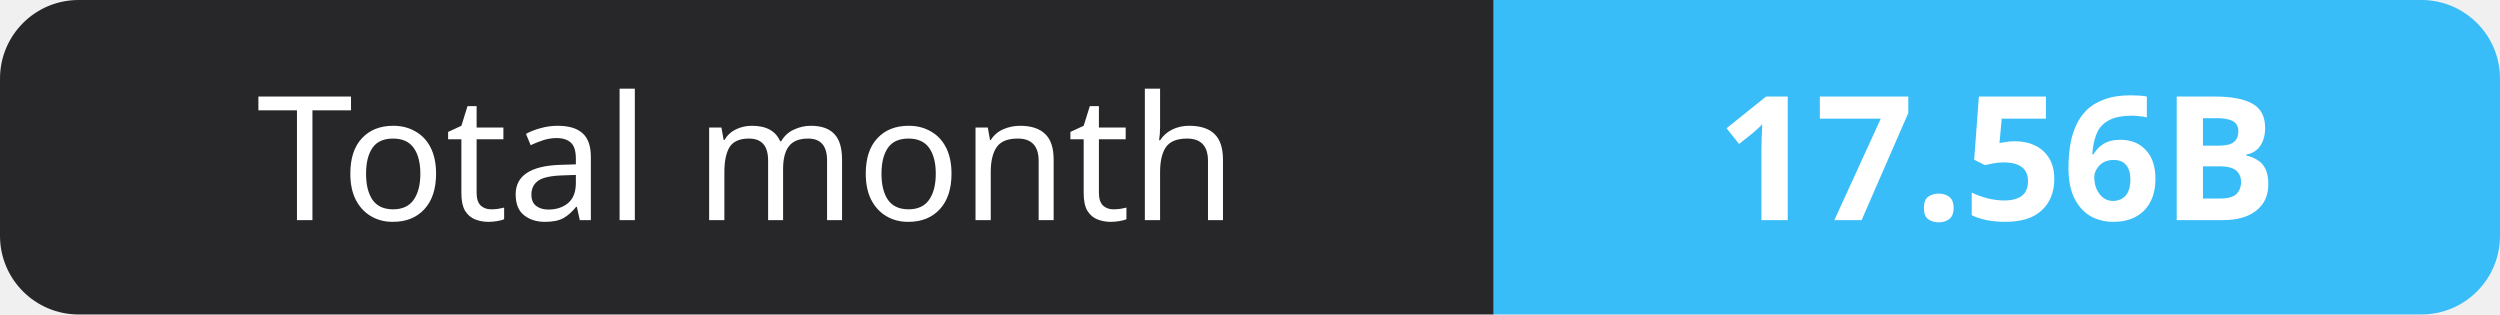
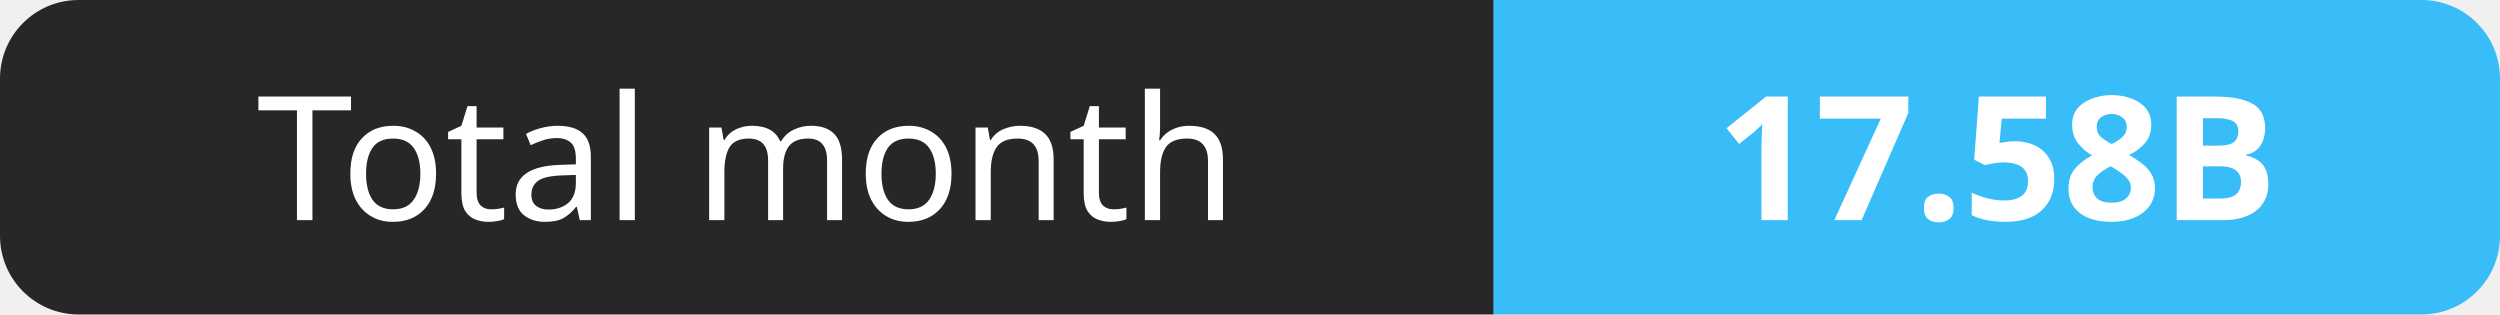
- <svg xmlns="http://www.w3.org/2000/svg" width="159" height="20" role="img" aria-label="Total month: 17.56B">
+ <svg xmlns="http://www.w3.org/2000/svg" width="159" height="20" role="img" aria-label="Total month: 17.58B">
  <clipPath id="r">
    <rect width="159" height="20" rx="5" fill="#fff" />
  </clipPath>
  <g clip-path="url(#r)">
    <rect width="95" height="20" fill="#27272a" />
    <rect x="95" width="64" height="20" fill="#38bdf8" />
  </g>
  <g fill="#fff" text-anchor="middle" font-family="Verdana,Geneva,sans-serif" font-size="11">
    <text x="47.5" y="14">Total month</text>
-     <text x="127.0" y="14" font-weight="700">17.56B</text>
+     <text x="127.0" y="14" font-weight="700">17.58B</text>
  </g>
</svg>
